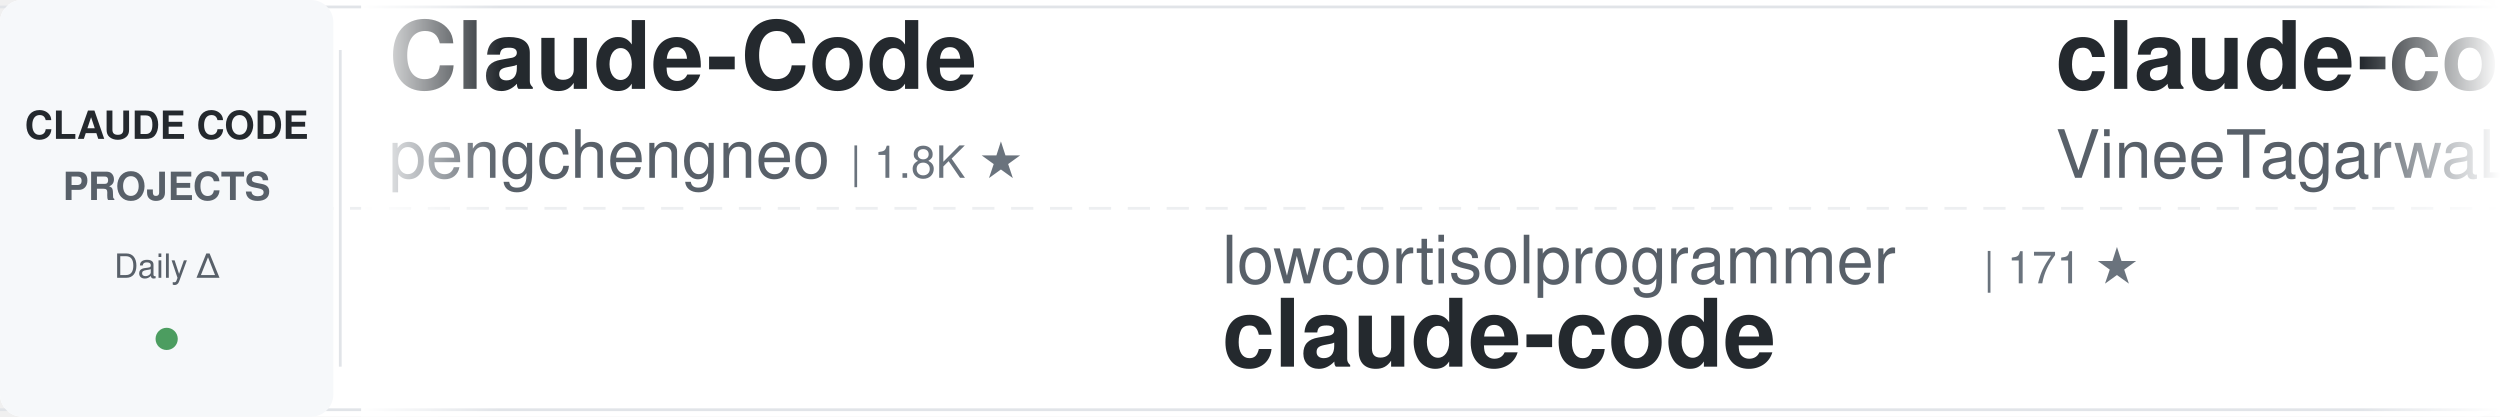
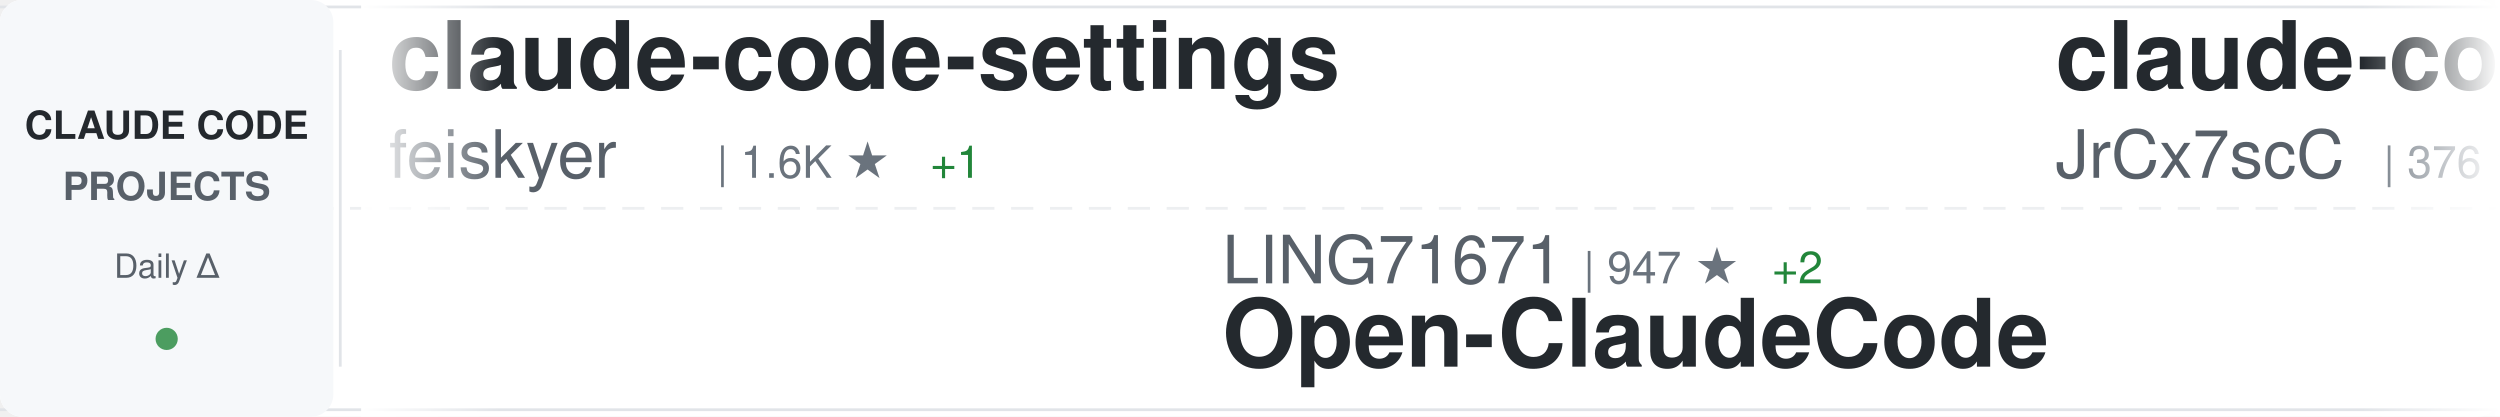
<svg xmlns="http://www.w3.org/2000/svg" width="900" height="150">
  <defs>
    <linearGradient id="awesomeLeftFade" x1="0%" y1="0%" x2="100%" y2="0%">
      <stop offset="0%" style="stop-color:#ffffff;stop-opacity:1" />
      <stop offset="100%" style="stop-color:#ffffff;stop-opacity:0" />
    </linearGradient>
    <linearGradient id="awesomeRightFade" x1="0%" y1="0%" x2="100%" y2="0%">
      <stop offset="0%" style="stop-color:#ffffff;stop-opacity:0" />
      <stop offset="100%" style="stop-color:#ffffff;stop-opacity:1" />
    </linearGradient>
  </defs>
  <rect width="900" height="150" fill="#ffffff" rx="8" />
  <rect x="0" y="2" width="900" height="1" fill="#e1e4e8" />
  <rect x="0" y="147" width="900" height="1" fill="#e1e4e8" />
  <line x1="0" y1="75" x2="900" y2="75" stroke="#e1e4e8" stroke-width="1" stroke-dasharray="8 6" opacity="0.6" />
  <rect x="0" y="0" width="120" height="150" fill="#f6f8fa" rx="8" />
  <text x="60" y="50" font-family="-apple-system, BlinkMacSystemFont, 'Segoe UI', Helvetica, Arial, sans-serif" font-size="14" font-weight="600" fill="#24292e" text-anchor="middle">CLAUDE CODE</text>
  <text x="60" y="72" font-family="-apple-system, BlinkMacSystemFont, 'Segoe UI', Helvetica, Arial, sans-serif" font-size="14" font-weight="600" fill="#586069" text-anchor="middle">PROJECTS</text>
  <text x="60" y="100" font-family="-apple-system, BlinkMacSystemFont, 'Segoe UI', Helvetica, Arial, sans-serif" font-size="12" font-weight="500" fill="#586069" text-anchor="middle">Daily Δ</text>
  <circle cx="60" cy="122" r="4" fill="#22863a" opacity="0.8" />
  <rect x="122" y="18" width="1" height="114" fill="#e1e4e8" />
  <clipPath id="awesomeTickerClip">
    <rect x="130" y="0" width="770" height="150" />
  </clipPath>
  <g clip-path="url(#awesomeTickerClip)">
    <g id="awesomeTickerItems">
      <animateTransform attributeName="transform" attributeType="XML" type="translate" from="0 0" to="-3000 0" dur="54s" repeatCount="indefinite" />
      <g transform="translate(0, 0)">
-         <text x="140" y="32" font-family="-apple-system, BlinkMacSystemFont, 'Segoe UI', Helvetica, Arial, sans-serif" font-size="34" font-weight="600" fill="#24292e">Claude-Code</text>
-         <text x="140" y="64" font-family="-apple-system, BlinkMacSystemFont, 'Segoe UI', Helvetica, Arial, sans-serif" font-size="24" font-weight="400" fill="#586069">pengchengneo</text>
-         <text x="306" y="64" font-family="-apple-system, BlinkMacSystemFont, 'Segoe UI', Helvetica, Arial, sans-serif" font-size="16" font-weight="500" fill="#6a737d">| 1.8K ★</text>
+         <text x="140" y="32" font-family="-apple-system, BlinkMacSystemFont, 'Segoe UI', Helvetica, Arial, sans-serif" font-size="34" font-weight="600" fill="#24292e">claude-code-settings</text>
+         <text x="140" y="64" font-family="-apple-system, BlinkMacSystemFont, 'Segoe UI', Helvetica, Arial, sans-serif" font-size="24" font-weight="400" fill="#586069">feiskyer</text>
+         <text x="258" y="64" font-family="-apple-system, BlinkMacSystemFont, 'Segoe UI', Helvetica, Arial, sans-serif" font-size="16" font-weight="500" fill="#6a737d">| 1.6K ★</text>
+         <text x="335" y="64" font-family="-apple-system, BlinkMacSystemFont, 'Segoe UI', Helvetica, Arial, sans-serif" font-size="16" font-weight="500" fill="#22863a"> +1</text>
      </g>
      <g transform="translate(300, 0)">
-         <text x="140" y="102" font-family="-apple-system, BlinkMacSystemFont, 'Segoe UI', Helvetica, Arial, sans-serif" font-size="24" font-weight="400" fill="#586069">lowcortisolprogrammer</text>
-         <text x="414" y="102" font-family="-apple-system, BlinkMacSystemFont, 'Segoe UI', Helvetica, Arial, sans-serif" font-size="16" font-weight="500" fill="#6a737d">| 171 ★</text>
-         <text x="140" y="132" font-family="-apple-system, BlinkMacSystemFont, 'Segoe UI', Helvetica, Arial, sans-serif" font-size="34" font-weight="600" fill="#24292e">claude-code</text>
+         <text x="140" y="102" font-family="-apple-system, BlinkMacSystemFont, 'Segoe UI', Helvetica, Arial, sans-serif" font-size="24" font-weight="400" fill="#586069">LING71671</text>
+         <text x="270" y="102" font-family="-apple-system, BlinkMacSystemFont, 'Segoe UI', Helvetica, Arial, sans-serif" font-size="16" font-weight="500" fill="#6a737d">| 947 ★</text>
+         <text x="338" y="102" font-family="-apple-system, BlinkMacSystemFont, 'Segoe UI', Helvetica, Arial, sans-serif" font-size="16" font-weight="500" fill="#22863a"> +2</text>
+         <text x="140" y="132" font-family="-apple-system, BlinkMacSystemFont, 'Segoe UI', Helvetica, Arial, sans-serif" font-size="34" font-weight="600" fill="#24292e">Open-ClaudeCode</text>
      </g>
      <g transform="translate(600, 0)">
-         <text x="140" y="32" font-family="-apple-system, BlinkMacSystemFont, 'Segoe UI', Helvetica, Arial, sans-serif" font-size="34" font-weight="600" fill="#24292e">claude-code</text>
-         <text x="140" y="64" font-family="-apple-system, BlinkMacSystemFont, 'Segoe UI', Helvetica, Arial, sans-serif" font-size="24" font-weight="400" fill="#586069">VineeTagarwaL-code</text>
-         <text x="378" y="64" font-family="-apple-system, BlinkMacSystemFont, 'Segoe UI', Helvetica, Arial, sans-serif" font-size="16" font-weight="500" fill="#6a737d">| 274 ★</text>
+         <text x="140" y="32" font-family="-apple-system, BlinkMacSystemFont, 'Segoe UI', Helvetica, Arial, sans-serif" font-size="34" font-weight="600" fill="#24292e">claude-code-source</text>
+         <text x="140" y="64" font-family="-apple-system, BlinkMacSystemFont, 'Segoe UI', Helvetica, Arial, sans-serif" font-size="24" font-weight="400" fill="#586069">JrCx7scC</text>
+         <text x="258" y="64" font-family="-apple-system, BlinkMacSystemFont, 'Segoe UI', Helvetica, Arial, sans-serif" font-size="16" font-weight="500" fill="#6a737d">| 376 ★</text>
      </g>
      <g transform="translate(900, 0)">
-         <text x="140" y="102" font-family="-apple-system, BlinkMacSystemFont, 'Segoe UI', Helvetica, Arial, sans-serif" font-size="24" font-weight="400" fill="#586069">disler</text>
-         <text x="234" y="102" font-family="-apple-system, BlinkMacSystemFont, 'Segoe UI', Helvetica, Arial, sans-serif" font-size="16" font-weight="500" fill="#6a737d">| 1.7K ★</text>
-         <text x="140" y="132" font-family="-apple-system, BlinkMacSystemFont, 'Segoe UI', Helvetica, Arial, sans-serif" font-size="34" font-weight="600" fill="#24292e">pi-vs-claude-code</text>
+         <text x="140" y="102" font-family="-apple-system, BlinkMacSystemFont, 'Segoe UI', Helvetica, Arial, sans-serif" font-size="24" font-weight="400" fill="#586069">ding113</text>
+         <text x="246" y="102" font-family="-apple-system, BlinkMacSystemFont, 'Segoe UI', Helvetica, Arial, sans-serif" font-size="16" font-weight="500" fill="#6a737d">| 3.4K ★</text>
+         <text x="323" y="102" font-family="-apple-system, BlinkMacSystemFont, 'Segoe UI', Helvetica, Arial, sans-serif" font-size="16" font-weight="500" fill="#22863a"> +1</text>
+         <text x="140" y="132" font-family="-apple-system, BlinkMacSystemFont, 'Segoe UI', Helvetica, Arial, sans-serif" font-size="34" font-weight="600" fill="#24292e">claude-code-hub</text>
      </g>
      <g transform="translate(1200, 0)">
-         <text x="140" y="32" font-family="-apple-system, BlinkMacSystemFont, 'Segoe UI', Helvetica, Arial, sans-serif" font-size="34" font-weight="600" fill="#24292e">andrej-karpathy-skills</text>
-         <text x="140" y="64" font-family="-apple-system, BlinkMacSystemFont, 'Segoe UI', Helvetica, Arial, sans-serif" font-size="24" font-weight="400" fill="#586069">multica-ai</text>
-         <text x="282" y="64" font-family="-apple-system, BlinkMacSystemFont, 'Segoe UI', Helvetica, Arial, sans-serif" font-size="16" font-weight="500" fill="#6a737d">| 210.4K ★</text>
-         <text x="377" y="64" font-family="-apple-system, BlinkMacSystemFont, 'Segoe UI', Helvetica, Arial, sans-serif" font-size="16" font-weight="500" fill="#22863a"> +56</text>
+         <text x="140" y="32" font-family="-apple-system, BlinkMacSystemFont, 'Segoe UI', Helvetica, Arial, sans-serif" font-size="34" font-weight="600" fill="#24292e">claude-code-local</text>
+         <text x="140" y="64" font-family="-apple-system, BlinkMacSystemFont, 'Segoe UI', Helvetica, Arial, sans-serif" font-size="24" font-weight="400" fill="#586069">nicedreamzapp</text>
+         <text x="318" y="64" font-family="-apple-system, BlinkMacSystemFont, 'Segoe UI', Helvetica, Arial, sans-serif" font-size="16" font-weight="500" fill="#6a737d">| 3.3K ★</text>
+         <text x="395" y="64" font-family="-apple-system, BlinkMacSystemFont, 'Segoe UI', Helvetica, Arial, sans-serif" font-size="16" font-weight="500" fill="#22863a"> +7</text>
      </g>
      <g transform="translate(1500, 0)">
+         <text x="140" y="102" font-family="-apple-system, BlinkMacSystemFont, 'Segoe UI', Helvetica, Arial, sans-serif" font-size="24" font-weight="400" fill="#586069">Windy3f3f3f3f</text>
+         <text x="318" y="102" font-family="-apple-system, BlinkMacSystemFont, 'Segoe UI', Helvetica, Arial, sans-serif" font-size="16" font-weight="500" fill="#6a737d">| 2.6K ★</text>
+         <text x="395" y="102" font-family="-apple-system, BlinkMacSystemFont, 'Segoe UI', Helvetica, Arial, sans-serif" font-size="16" font-weight="500" fill="#22863a"> +1</text>
+         <text x="140" y="132" font-family="-apple-system, BlinkMacSystemFont, 'Segoe UI', Helvetica, Arial, sans-serif" font-size="34" font-weight="600" fill="#24292e">claude-code-from-scratch</text>
+       </g>
+       <g transform="translate(1800, 0)">
+         <text x="140" y="32" font-family="-apple-system, BlinkMacSystemFont, 'Segoe UI', Helvetica, Arial, sans-serif" font-size="34" font-weight="600" fill="#24292e">claude-code-cli</text>
+         <text x="140" y="64" font-family="-apple-system, BlinkMacSystemFont, 'Segoe UI', Helvetica, Arial, sans-serif" font-size="24" font-weight="400" fill="#586069">huangserva</text>
+         <text x="282" y="64" font-family="-apple-system, BlinkMacSystemFont, 'Segoe UI', Helvetica, Arial, sans-serif" font-size="16" font-weight="500" fill="#6a737d">| 627 ★</text>
+       </g>
+       <g transform="translate(2100, 0)">
+         <text x="140" y="102" font-family="-apple-system, BlinkMacSystemFont, 'Segoe UI', Helvetica, Arial, sans-serif" font-size="24" font-weight="400" fill="#586069">FlorianBruniaux</text>
+         <text x="342" y="102" font-family="-apple-system, BlinkMacSystemFont, 'Segoe UI', Helvetica, Arial, sans-serif" font-size="16" font-weight="500" fill="#6a737d">| 5.9K ★</text>
+         <text x="419" y="102" font-family="-apple-system, BlinkMacSystemFont, 'Segoe UI', Helvetica, Arial, sans-serif" font-size="16" font-weight="500" fill="#22863a"> +2</text>
+         <text x="140" y="132" font-family="-apple-system, BlinkMacSystemFont, 'Segoe UI', Helvetica, Arial, sans-serif" font-size="34" font-weight="600" fill="#24292e">claude-code-ultimate-gui...</text>
+       </g>
+       <g transform="translate(2400, 0)">
+         <text x="140" y="32" font-family="-apple-system, BlinkMacSystemFont, 'Segoe UI', Helvetica, Arial, sans-serif" font-size="34" font-weight="600" fill="#24292e">claude-code-from-source</text>
+         <text x="140" y="64" font-family="-apple-system, BlinkMacSystemFont, 'Segoe UI', Helvetica, Arial, sans-serif" font-size="24" font-weight="400" fill="#586069">alejandrobalderas</text>
+         <text x="366" y="64" font-family="-apple-system, BlinkMacSystemFont, 'Segoe UI', Helvetica, Arial, sans-serif" font-size="16" font-weight="500" fill="#6a737d">| 2.8K ★</text>
+       </g>
+       <g transform="translate(2700, 0)">
        <text x="140" y="102" font-family="-apple-system, BlinkMacSystemFont, 'Segoe UI', Helvetica, Arial, sans-serif" font-size="24" font-weight="400" fill="#586069">guanshan</text>
        <text x="258" y="102" font-family="-apple-system, BlinkMacSystemFont, 'Segoe UI', Helvetica, Arial, sans-serif" font-size="16" font-weight="500" fill="#6a737d">| 61 ★</text>
        <text x="140" y="132" font-family="-apple-system, BlinkMacSystemFont, 'Segoe UI', Helvetica, Arial, sans-serif" font-size="34" font-weight="600" fill="#24292e">ClaudeCode</text>
      </g>
-       <g transform="translate(1800, 0)">
-         <text x="140" y="32" font-family="-apple-system, BlinkMacSystemFont, 'Segoe UI', Helvetica, Arial, sans-serif" font-size="34" font-weight="600" fill="#24292e">awesome-claude-code</text>
-         <text x="140" y="64" font-family="-apple-system, BlinkMacSystemFont, 'Segoe UI', Helvetica, Arial, sans-serif" font-size="24" font-weight="400" fill="#586069">jqueryscript</text>
-         <text x="306" y="64" font-family="-apple-system, BlinkMacSystemFont, 'Segoe UI', Helvetica, Arial, sans-serif" font-size="16" font-weight="500" fill="#6a737d">| 508 ★</text>
-       </g>
-       <g transform="translate(2100, 0)">
-         <text x="140" y="102" font-family="-apple-system, BlinkMacSystemFont, 'Segoe UI', Helvetica, Arial, sans-serif" font-size="24" font-weight="400" fill="#586069">centminmod</text>
-         <text x="282" y="102" font-family="-apple-system, BlinkMacSystemFont, 'Segoe UI', Helvetica, Arial, sans-serif" font-size="16" font-weight="500" fill="#6a737d">| 2.6K ★</text>
-         <text x="359" y="102" font-family="-apple-system, BlinkMacSystemFont, 'Segoe UI', Helvetica, Arial, sans-serif" font-size="16" font-weight="500" fill="#22863a"> +2</text>
-         <text x="140" y="132" font-family="-apple-system, BlinkMacSystemFont, 'Segoe UI', Helvetica, Arial, sans-serif" font-size="34" font-weight="600" fill="#24292e">my-claude-code-setup</text>
-       </g>
-       <g transform="translate(2400, 0)">
-         <text x="140" y="32" font-family="-apple-system, BlinkMacSystemFont, 'Segoe UI', Helvetica, Arial, sans-serif" font-size="34" font-weight="600" fill="#24292e">claude-code-showcase</text>
-         <text x="140" y="64" font-family="-apple-system, BlinkMacSystemFont, 'Segoe UI', Helvetica, Arial, sans-serif" font-size="24" font-weight="400" fill="#586069">ChrisWiles</text>
-         <text x="282" y="64" font-family="-apple-system, BlinkMacSystemFont, 'Segoe UI', Helvetica, Arial, sans-serif" font-size="16" font-weight="500" fill="#6a737d">| 6.1K ★</text>
-       </g>
-       <g transform="translate(2700, 0)">
-         <text x="140" y="102" font-family="-apple-system, BlinkMacSystemFont, 'Segoe UI', Helvetica, Arial, sans-serif" font-size="24" font-weight="400" fill="#586069">hangsman</text>
-         <text x="258" y="102" font-family="-apple-system, BlinkMacSystemFont, 'Segoe UI', Helvetica, Arial, sans-serif" font-size="16" font-weight="500" fill="#6a737d">| 793 ★</text>
-         <text x="326" y="102" font-family="-apple-system, BlinkMacSystemFont, 'Segoe UI', Helvetica, Arial, sans-serif" font-size="16" font-weight="500" fill="#22863a"> +1</text>
-         <text x="140" y="132" font-family="-apple-system, BlinkMacSystemFont, 'Segoe UI', Helvetica, Arial, sans-serif" font-size="34" font-weight="600" fill="#24292e">claude-code-source</text>
-       </g>
      <g transform="translate(3000, 0)">
-         <text x="140" y="32" font-family="-apple-system, BlinkMacSystemFont, 'Segoe UI', Helvetica, Arial, sans-serif" font-size="34" font-weight="600" fill="#24292e">Claude-Code</text>
-         <text x="140" y="64" font-family="-apple-system, BlinkMacSystemFont, 'Segoe UI', Helvetica, Arial, sans-serif" font-size="24" font-weight="400" fill="#586069">pengchengneo</text>
-         <text x="306" y="64" font-family="-apple-system, BlinkMacSystemFont, 'Segoe UI', Helvetica, Arial, sans-serif" font-size="16" font-weight="500" fill="#6a737d">| 1.8K ★</text>
+         <text x="140" y="32" font-family="-apple-system, BlinkMacSystemFont, 'Segoe UI', Helvetica, Arial, sans-serif" font-size="34" font-weight="600" fill="#24292e">claude-code-settings</text>
+         <text x="140" y="64" font-family="-apple-system, BlinkMacSystemFont, 'Segoe UI', Helvetica, Arial, sans-serif" font-size="24" font-weight="400" fill="#586069">feiskyer</text>
+         <text x="258" y="64" font-family="-apple-system, BlinkMacSystemFont, 'Segoe UI', Helvetica, Arial, sans-serif" font-size="16" font-weight="500" fill="#6a737d">| 1.6K ★</text>
+         <text x="335" y="64" font-family="-apple-system, BlinkMacSystemFont, 'Segoe UI', Helvetica, Arial, sans-serif" font-size="16" font-weight="500" fill="#22863a"> +1</text>
      </g>
      <g transform="translate(3300, 0)">
-         <text x="140" y="102" font-family="-apple-system, BlinkMacSystemFont, 'Segoe UI', Helvetica, Arial, sans-serif" font-size="24" font-weight="400" fill="#586069">lowcortisolprogrammer</text>
-         <text x="414" y="102" font-family="-apple-system, BlinkMacSystemFont, 'Segoe UI', Helvetica, Arial, sans-serif" font-size="16" font-weight="500" fill="#6a737d">| 171 ★</text>
-         <text x="140" y="132" font-family="-apple-system, BlinkMacSystemFont, 'Segoe UI', Helvetica, Arial, sans-serif" font-size="34" font-weight="600" fill="#24292e">claude-code</text>
+         <text x="140" y="102" font-family="-apple-system, BlinkMacSystemFont, 'Segoe UI', Helvetica, Arial, sans-serif" font-size="24" font-weight="400" fill="#586069">LING71671</text>
+         <text x="270" y="102" font-family="-apple-system, BlinkMacSystemFont, 'Segoe UI', Helvetica, Arial, sans-serif" font-size="16" font-weight="500" fill="#6a737d">| 947 ★</text>
+         <text x="338" y="102" font-family="-apple-system, BlinkMacSystemFont, 'Segoe UI', Helvetica, Arial, sans-serif" font-size="16" font-weight="500" fill="#22863a"> +2</text>
+         <text x="140" y="132" font-family="-apple-system, BlinkMacSystemFont, 'Segoe UI', Helvetica, Arial, sans-serif" font-size="34" font-weight="600" fill="#24292e">Open-ClaudeCode</text>
      </g>
      <g transform="translate(3600, 0)">
-         <text x="140" y="32" font-family="-apple-system, BlinkMacSystemFont, 'Segoe UI', Helvetica, Arial, sans-serif" font-size="34" font-weight="600" fill="#24292e">claude-code</text>
-         <text x="140" y="64" font-family="-apple-system, BlinkMacSystemFont, 'Segoe UI', Helvetica, Arial, sans-serif" font-size="24" font-weight="400" fill="#586069">VineeTagarwaL-code</text>
-         <text x="378" y="64" font-family="-apple-system, BlinkMacSystemFont, 'Segoe UI', Helvetica, Arial, sans-serif" font-size="16" font-weight="500" fill="#6a737d">| 274 ★</text>
+         <text x="140" y="32" font-family="-apple-system, BlinkMacSystemFont, 'Segoe UI', Helvetica, Arial, sans-serif" font-size="34" font-weight="600" fill="#24292e">claude-code-source</text>
+         <text x="140" y="64" font-family="-apple-system, BlinkMacSystemFont, 'Segoe UI', Helvetica, Arial, sans-serif" font-size="24" font-weight="400" fill="#586069">JrCx7scC</text>
+         <text x="258" y="64" font-family="-apple-system, BlinkMacSystemFont, 'Segoe UI', Helvetica, Arial, sans-serif" font-size="16" font-weight="500" fill="#6a737d">| 376 ★</text>
      </g>
      <g transform="translate(3900, 0)">
-         <text x="140" y="102" font-family="-apple-system, BlinkMacSystemFont, 'Segoe UI', Helvetica, Arial, sans-serif" font-size="24" font-weight="400" fill="#586069">disler</text>
-         <text x="234" y="102" font-family="-apple-system, BlinkMacSystemFont, 'Segoe UI', Helvetica, Arial, sans-serif" font-size="16" font-weight="500" fill="#6a737d">| 1.7K ★</text>
-         <text x="140" y="132" font-family="-apple-system, BlinkMacSystemFont, 'Segoe UI', Helvetica, Arial, sans-serif" font-size="34" font-weight="600" fill="#24292e">pi-vs-claude-code</text>
+         <text x="140" y="102" font-family="-apple-system, BlinkMacSystemFont, 'Segoe UI', Helvetica, Arial, sans-serif" font-size="24" font-weight="400" fill="#586069">ding113</text>
+         <text x="246" y="102" font-family="-apple-system, BlinkMacSystemFont, 'Segoe UI', Helvetica, Arial, sans-serif" font-size="16" font-weight="500" fill="#6a737d">| 3.4K ★</text>
+         <text x="323" y="102" font-family="-apple-system, BlinkMacSystemFont, 'Segoe UI', Helvetica, Arial, sans-serif" font-size="16" font-weight="500" fill="#22863a"> +1</text>
+         <text x="140" y="132" font-family="-apple-system, BlinkMacSystemFont, 'Segoe UI', Helvetica, Arial, sans-serif" font-size="34" font-weight="600" fill="#24292e">claude-code-hub</text>
      </g>
    </g>
  </g>
  <rect x="130" y="0" width="50" height="150" fill="url(#awesomeLeftFade)" />
  <rect x="850" y="0" width="50" height="150" fill="url(#awesomeRightFade)" />
</svg>
